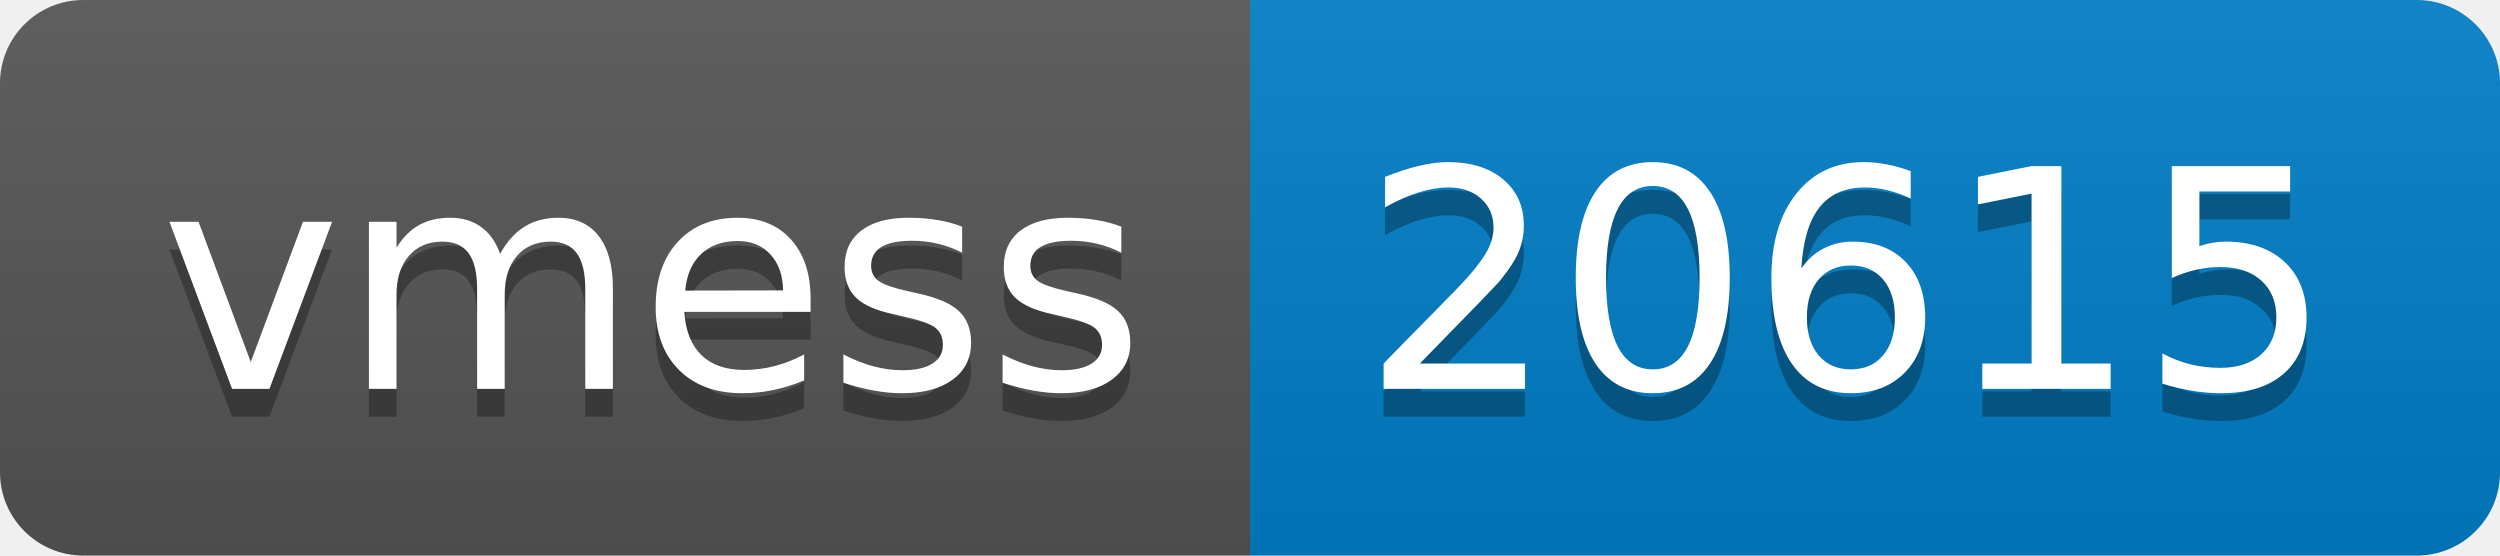
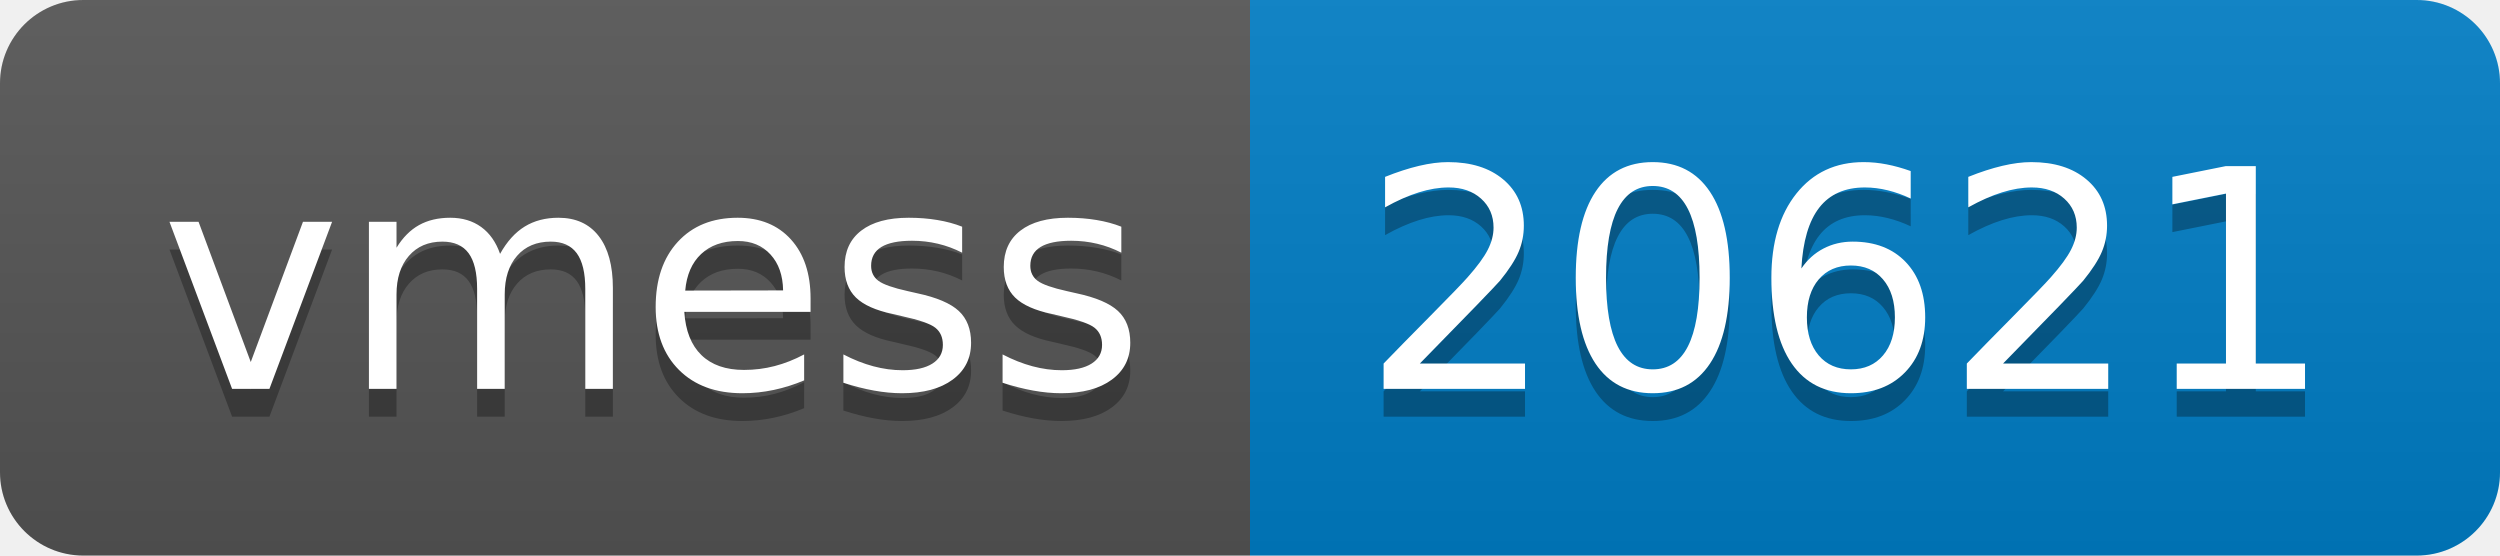
- <svg xmlns="http://www.w3.org/2000/svg" width="90" height="20" role="img" aria-label="vmess: 20615">
+ <svg xmlns="http://www.w3.org/2000/svg" width="90" height="20" role="img" aria-label="vmess: 20621">
  <linearGradient id="s" x2="0" y2="100%">
    <stop offset="0" stop-color="#bbb" stop-opacity=".1" />
    <stop offset="1" stop-opacity=".1" />
  </linearGradient>
  <clipPath id="r">
    <rect width="90" height="20" rx="3" fill="#fff" />
  </clipPath>
  <g clip-path="url(#r)">
    <rect width="45" height="20" fill="#555" />
    <rect x="45" width="45" height="20" fill="#007ec6" />
    <rect width="90" height="20" fill="url(#s)" />
  </g>
  <g fill="#fff" text-anchor="middle" font-family="Verdana,Geneva,DejaVu Sans,sans-serif" text-rendering="geometricPrecision" font-size="110">
    <text aria-hidden="true" x="235" y="150" fill="#010101" fill-opacity=".3" transform="scale(.1)" textLength="350">vmess</text>
    <text x="235" y="140" transform="scale(.1)" fill="#fff" textLength="350">vmess</text>
-     <text aria-hidden="true" x="665" y="150" fill="#010101" fill-opacity=".3" transform="scale(.1)" textLength="350">20615</text>
-     <text x="665" y="140" transform="scale(.1)" fill="#fff" textLength="350">20615</text>
+     <text aria-hidden="true" x="665" y="150" fill="#010101" fill-opacity=".3" transform="scale(.1)" textLength="350">20621</text>
+     <text x="665" y="140" transform="scale(.1)" fill="#fff" textLength="350">20621</text>
  </g>
</svg>
